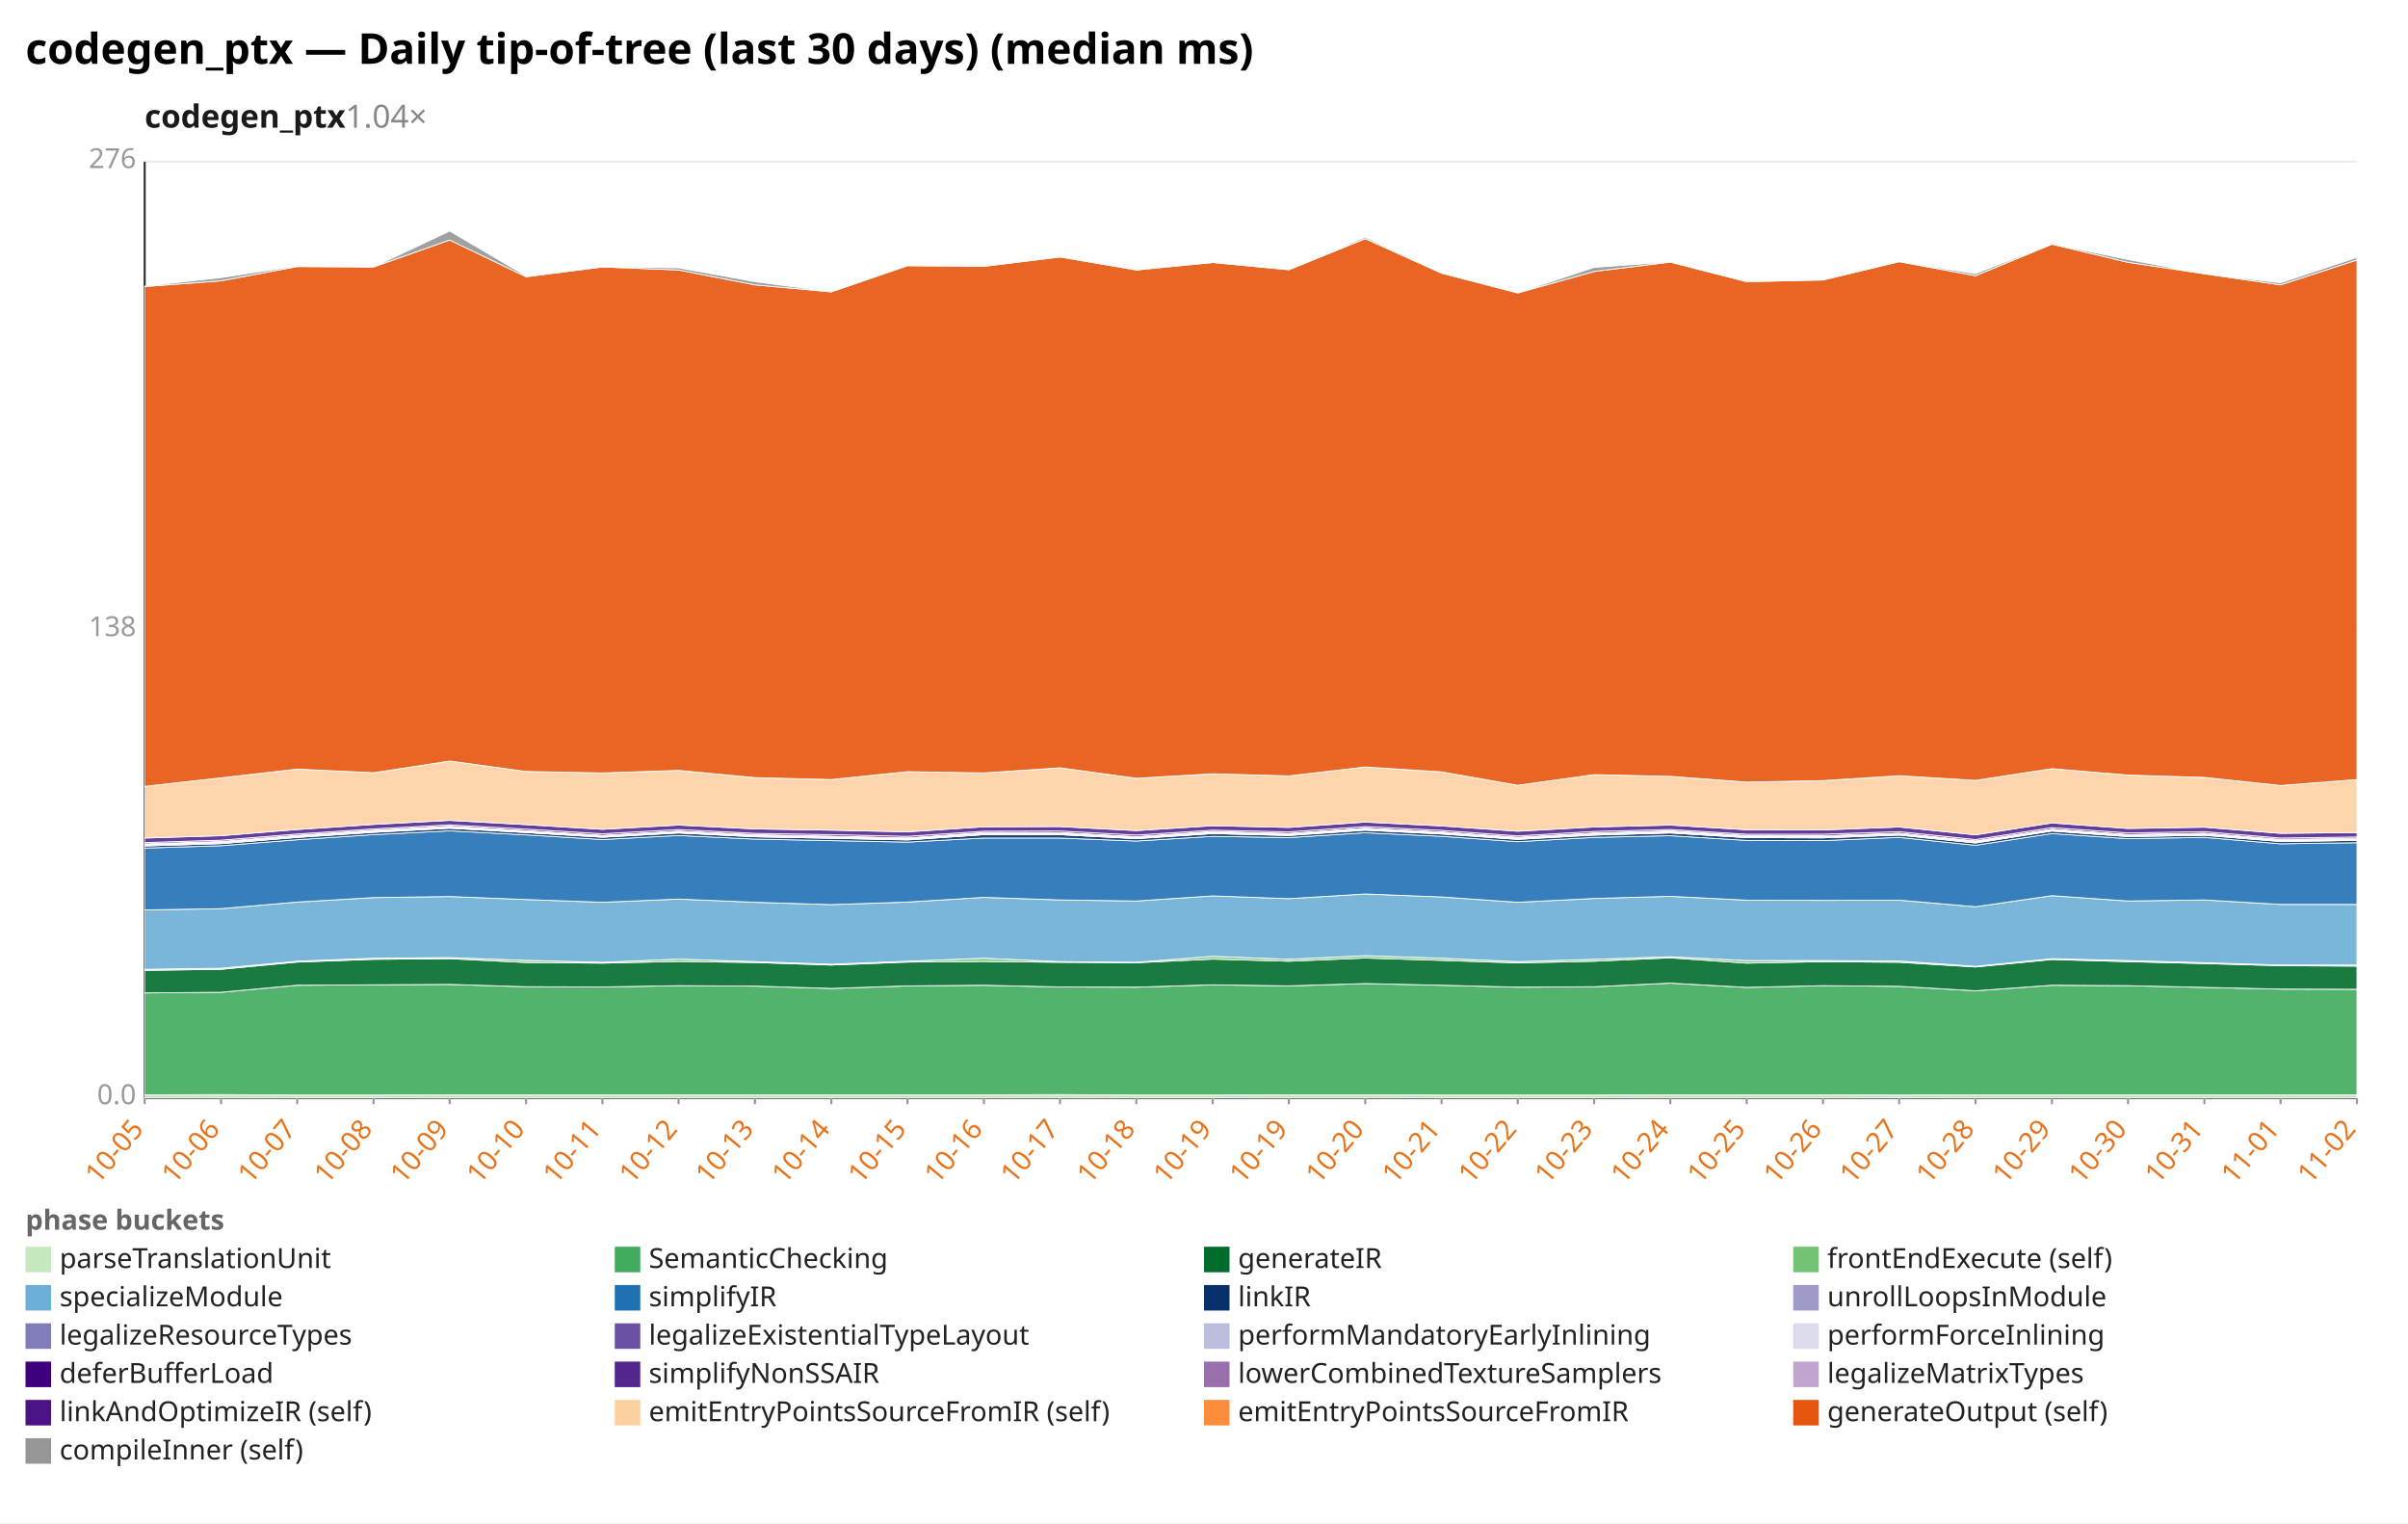
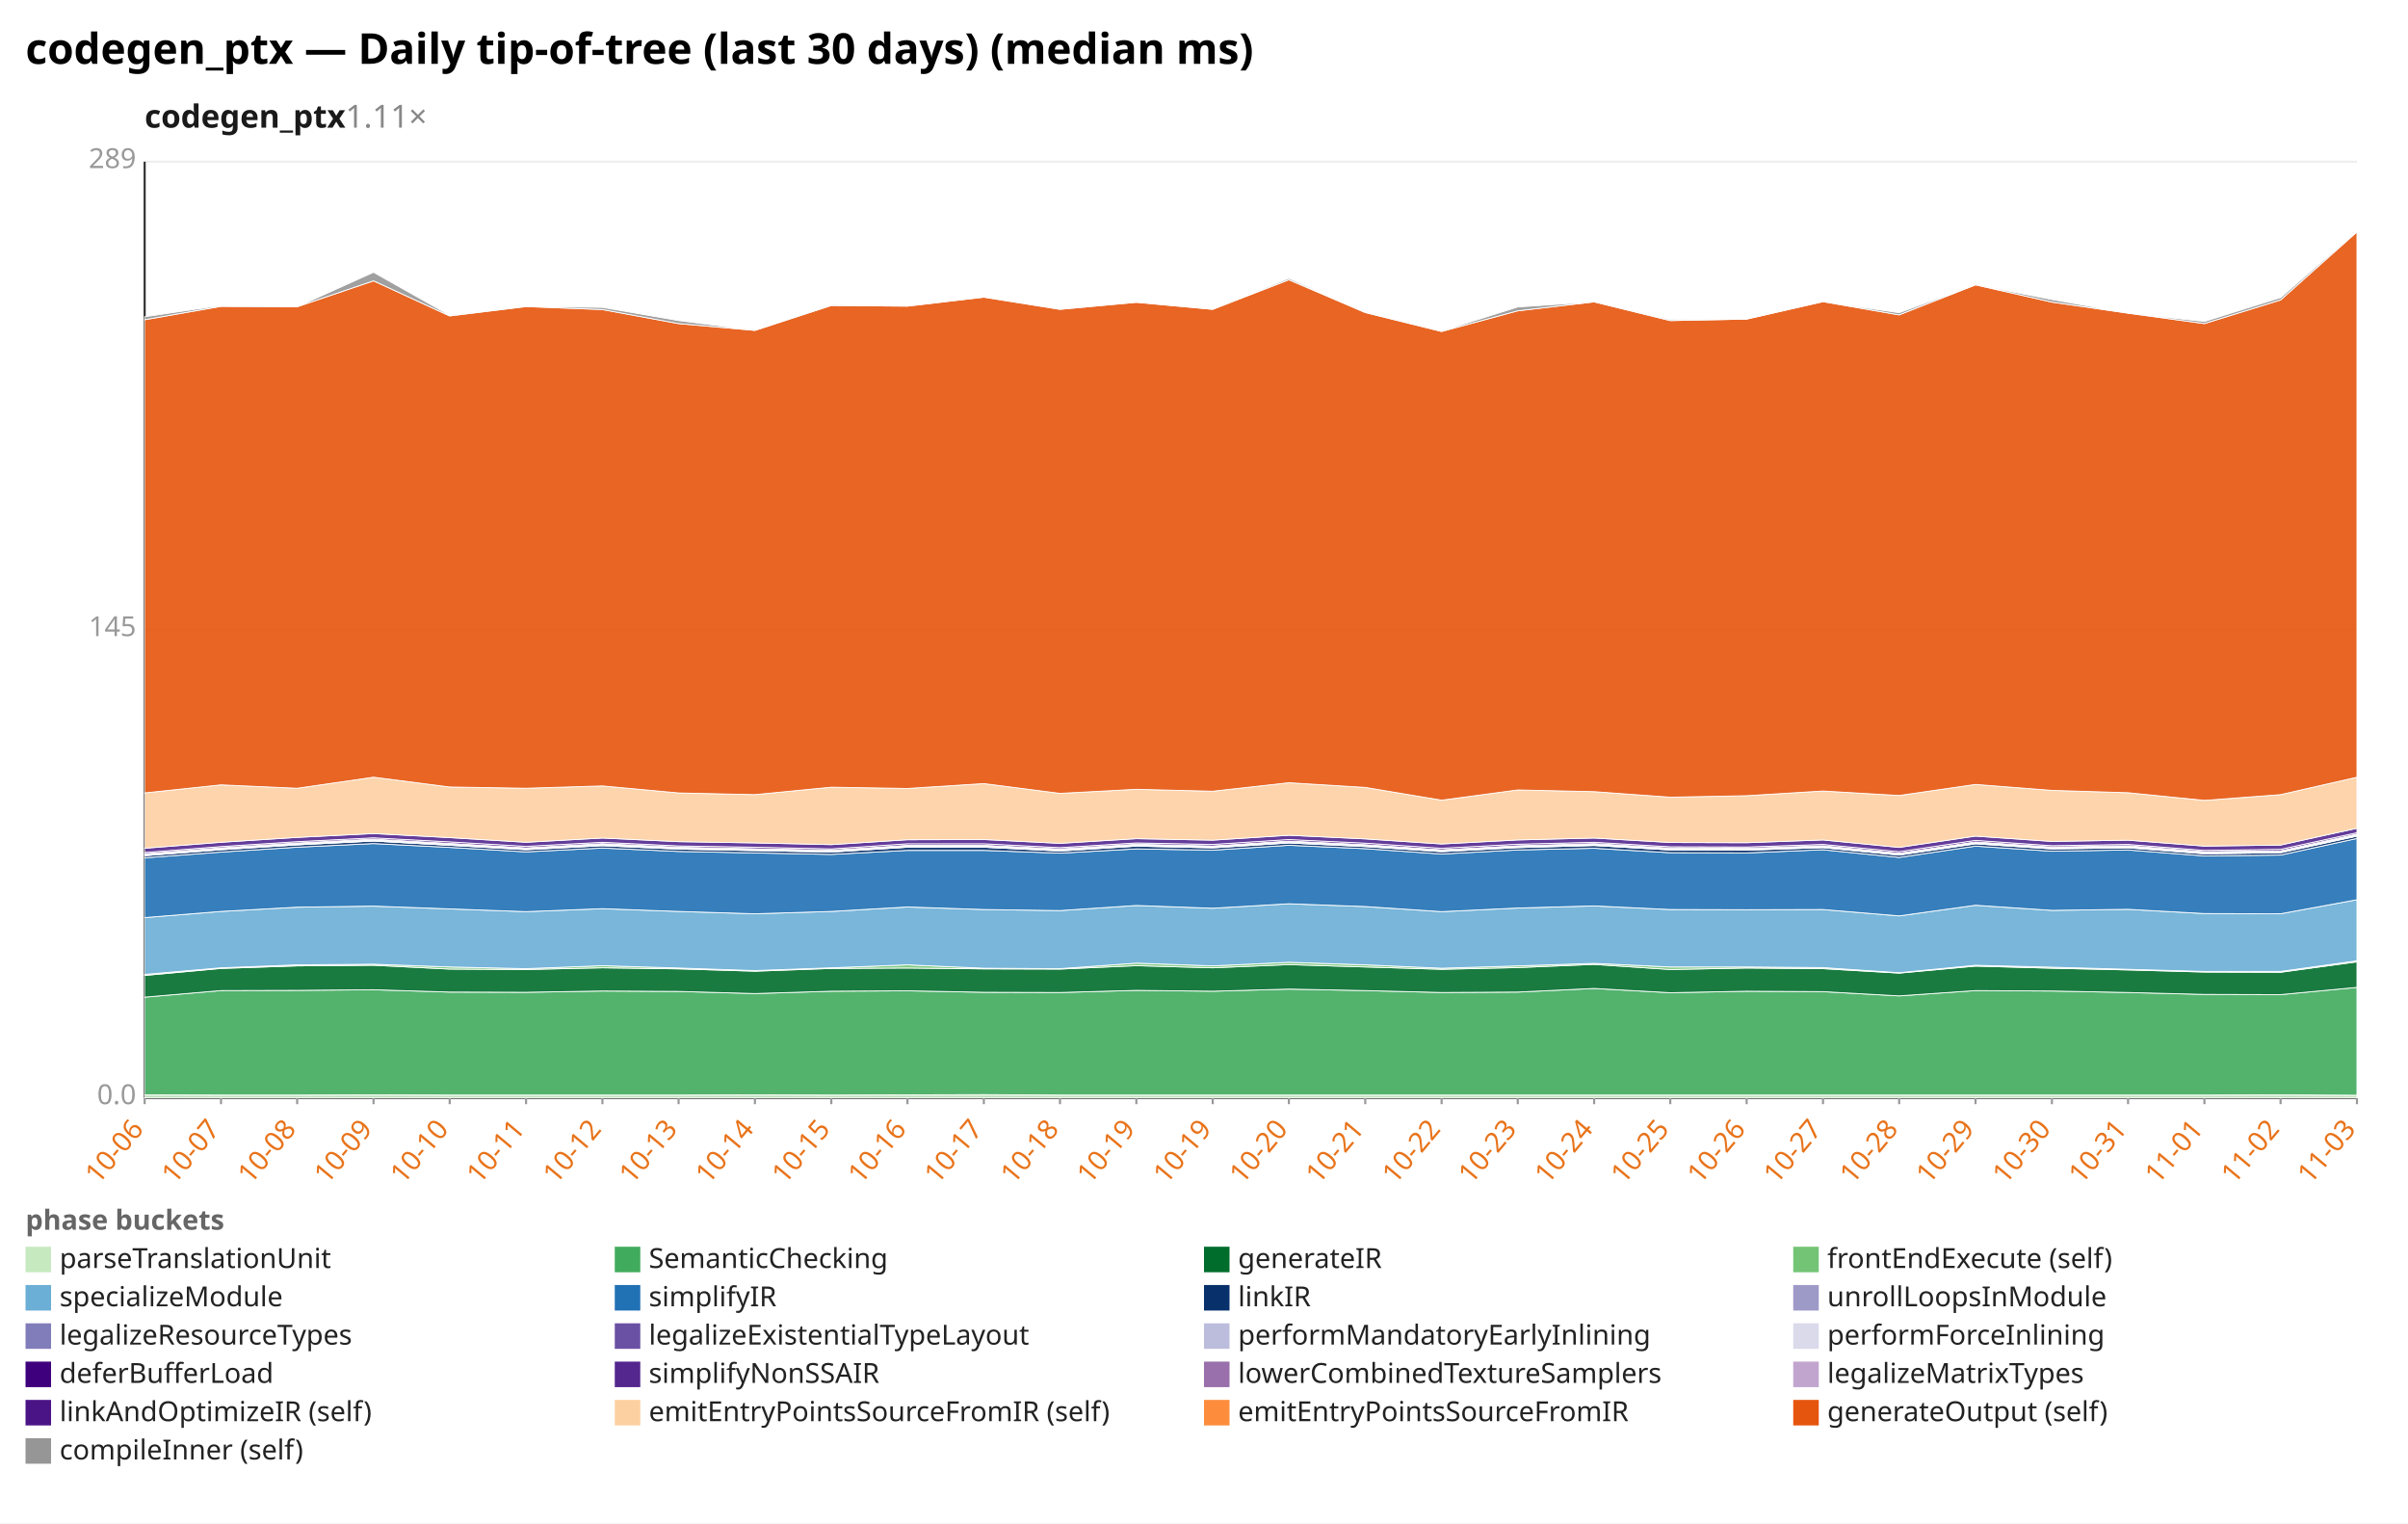
<svg xmlns="http://www.w3.org/2000/svg" width="1132" height="716" viewBox="0 0 1132 716" preserveAspectRatio="xMidYMid meet" font-family="sans-serif" font-size="13">
  <rect width="1132" height="716" fill="white" />
  <text x="12" y="30" font-size="20" font-weight="bold">codegen_ptx — Daily tip-of-tree (last 30 days) (median ms)</text>
-   <text x="68" y="60" font-size="15" font-weight="600" fill="#1a1a1a">codegen_ptx<tspan fill="#888" font-weight="400" text-decoration="none">  1.04×</tspan>
+   <text x="68" y="60" font-size="15" font-weight="600" fill="#1a1a1a">codegen_ptx<tspan fill="#888" font-weight="400" text-decoration="none">  1.11×</tspan>
  </text>
  <line x1="68.0" y1="516.0" x2="1108.0" y2="516.0" stroke="#eee" />
  <text x="64.0" y="519.0" text-anchor="end" fill="#999">0.0</text>
  <line x1="68.0" y1="296.0" x2="1108.0" y2="296.0" stroke="#eee" />
-   <text x="64.0" y="299.0" text-anchor="end" fill="#999">138</text>
+   <text x="64.0" y="299.0" text-anchor="end" fill="#999">145</text>
  <line x1="68.0" y1="76.0" x2="1108.0" y2="76.0" stroke="#eee" />
-   <text x="64.0" y="79.0" text-anchor="end" fill="#999">276</text>
+   <text x="64.0" y="79.0" text-anchor="end" fill="#999">289</text>
  <line x1="68.0" y1="76.0" x2="68.0" y2="516.0" stroke="#333" />
  <line x1="68.0" y1="516.0" x2="1108.0" y2="516.0" stroke="#333" />
  <line x1="68.0" y1="516.0" x2="68.0" y2="519.0" stroke="#999" />
-   <text x="68.0" y="531.0" text-anchor="end" fill="#e8731a" transform="rotate(-50 68.0 531.0)">10-05</text>
+   <text x="68.0" y="531.0" text-anchor="end" fill="#e8731a" transform="rotate(-50 68.0 531.0)">10-06</text>
  <line x1="103.9" y1="516.0" x2="103.9" y2="519.0" stroke="#999" />
-   <text x="103.9" y="531.0" text-anchor="end" fill="#e8731a" transform="rotate(-50 103.9 531.0)">10-06</text>
+   <text x="103.9" y="531.0" text-anchor="end" fill="#e8731a" transform="rotate(-50 103.9 531.0)">10-07</text>
  <line x1="139.7" y1="516.0" x2="139.7" y2="519.0" stroke="#999" />
-   <text x="139.7" y="531.0" text-anchor="end" fill="#e8731a" transform="rotate(-50 139.7 531.0)">10-07</text>
+   <text x="139.7" y="531.0" text-anchor="end" fill="#e8731a" transform="rotate(-50 139.7 531.0)">10-08</text>
  <line x1="175.6" y1="516.0" x2="175.6" y2="519.0" stroke="#999" />
-   <text x="175.6" y="531.0" text-anchor="end" fill="#e8731a" transform="rotate(-50 175.6 531.0)">10-08</text>
+   <text x="175.6" y="531.0" text-anchor="end" fill="#e8731a" transform="rotate(-50 175.6 531.0)">10-09</text>
  <line x1="211.4" y1="516.0" x2="211.4" y2="519.0" stroke="#999" />
-   <text x="211.4" y="531.0" text-anchor="end" fill="#e8731a" transform="rotate(-50 211.4 531.0)">10-09</text>
+   <text x="211.4" y="531.0" text-anchor="end" fill="#e8731a" transform="rotate(-50 211.4 531.0)">10-10</text>
  <line x1="247.3" y1="516.0" x2="247.3" y2="519.0" stroke="#999" />
-   <text x="247.3" y="531.0" text-anchor="end" fill="#e8731a" transform="rotate(-50 247.3 531.0)">10-10</text>
+   <text x="247.3" y="531.0" text-anchor="end" fill="#e8731a" transform="rotate(-50 247.3 531.0)">10-11</text>
  <line x1="283.2" y1="516.0" x2="283.2" y2="519.0" stroke="#999" />
-   <text x="283.2" y="531.0" text-anchor="end" fill="#e8731a" transform="rotate(-50 283.2 531.0)">10-11</text>
+   <text x="283.2" y="531.0" text-anchor="end" fill="#e8731a" transform="rotate(-50 283.2 531.0)">10-12</text>
  <line x1="319.0" y1="516.0" x2="319.0" y2="519.0" stroke="#999" />
-   <text x="319.0" y="531.0" text-anchor="end" fill="#e8731a" transform="rotate(-50 319.0 531.0)">10-12</text>
+   <text x="319.0" y="531.0" text-anchor="end" fill="#e8731a" transform="rotate(-50 319.0 531.0)">10-13</text>
  <line x1="354.9" y1="516.0" x2="354.9" y2="519.0" stroke="#999" />
-   <text x="354.9" y="531.0" text-anchor="end" fill="#e8731a" transform="rotate(-50 354.9 531.0)">10-13</text>
+   <text x="354.9" y="531.0" text-anchor="end" fill="#e8731a" transform="rotate(-50 354.9 531.0)">10-14</text>
  <line x1="390.8" y1="516.0" x2="390.8" y2="519.0" stroke="#999" />
-   <text x="390.8" y="531.0" text-anchor="end" fill="#e8731a" transform="rotate(-50 390.8 531.0)">10-14</text>
+   <text x="390.8" y="531.0" text-anchor="end" fill="#e8731a" transform="rotate(-50 390.8 531.0)">10-15</text>
  <line x1="426.6" y1="516.0" x2="426.6" y2="519.0" stroke="#999" />
-   <text x="426.6" y="531.0" text-anchor="end" fill="#e8731a" transform="rotate(-50 426.6 531.0)">10-15</text>
+   <text x="426.6" y="531.0" text-anchor="end" fill="#e8731a" transform="rotate(-50 426.6 531.0)">10-16</text>
  <line x1="462.5" y1="516.0" x2="462.5" y2="519.0" stroke="#999" />
-   <text x="462.5" y="531.0" text-anchor="end" fill="#e8731a" transform="rotate(-50 462.5 531.0)">10-16</text>
+   <text x="462.5" y="531.0" text-anchor="end" fill="#e8731a" transform="rotate(-50 462.5 531.0)">10-17</text>
  <line x1="498.3" y1="516.0" x2="498.3" y2="519.0" stroke="#999" />
-   <text x="498.3" y="531.0" text-anchor="end" fill="#e8731a" transform="rotate(-50 498.3 531.0)">10-17</text>
+   <text x="498.3" y="531.0" text-anchor="end" fill="#e8731a" transform="rotate(-50 498.3 531.0)">10-18</text>
  <line x1="534.2" y1="516.0" x2="534.2" y2="519.0" stroke="#999" />
-   <text x="534.2" y="531.0" text-anchor="end" fill="#e8731a" transform="rotate(-50 534.2 531.0)">10-18</text>
+   <text x="534.2" y="531.0" text-anchor="end" fill="#e8731a" transform="rotate(-50 534.2 531.0)">10-19</text>
  <line x1="570.1" y1="516.0" x2="570.1" y2="519.0" stroke="#999" />
  <text x="570.1" y="531.0" text-anchor="end" fill="#e8731a" transform="rotate(-50 570.1 531.0)">10-19</text>
  <line x1="605.9" y1="516.0" x2="605.9" y2="519.0" stroke="#999" />
-   <text x="605.9" y="531.0" text-anchor="end" fill="#e8731a" transform="rotate(-50 605.9 531.0)">10-19</text>
+   <text x="605.9" y="531.0" text-anchor="end" fill="#e8731a" transform="rotate(-50 605.9 531.0)">10-20</text>
  <line x1="641.8" y1="516.0" x2="641.8" y2="519.0" stroke="#999" />
-   <text x="641.8" y="531.0" text-anchor="end" fill="#e8731a" transform="rotate(-50 641.8 531.0)">10-20</text>
+   <text x="641.8" y="531.0" text-anchor="end" fill="#e8731a" transform="rotate(-50 641.8 531.0)">10-21</text>
  <line x1="677.7" y1="516.0" x2="677.7" y2="519.0" stroke="#999" />
-   <text x="677.7" y="531.0" text-anchor="end" fill="#e8731a" transform="rotate(-50 677.7 531.0)">10-21</text>
+   <text x="677.7" y="531.0" text-anchor="end" fill="#e8731a" transform="rotate(-50 677.7 531.0)">10-22</text>
  <line x1="713.5" y1="516.0" x2="713.5" y2="519.0" stroke="#999" />
-   <text x="713.5" y="531.0" text-anchor="end" fill="#e8731a" transform="rotate(-50 713.5 531.0)">10-22</text>
+   <text x="713.5" y="531.0" text-anchor="end" fill="#e8731a" transform="rotate(-50 713.5 531.0)">10-23</text>
  <line x1="749.4" y1="516.0" x2="749.4" y2="519.0" stroke="#999" />
-   <text x="749.4" y="531.0" text-anchor="end" fill="#e8731a" transform="rotate(-50 749.4 531.0)">10-23</text>
+   <text x="749.4" y="531.0" text-anchor="end" fill="#e8731a" transform="rotate(-50 749.4 531.0)">10-24</text>
  <line x1="785.2" y1="516.0" x2="785.2" y2="519.0" stroke="#999" />
-   <text x="785.2" y="531.0" text-anchor="end" fill="#e8731a" transform="rotate(-50 785.2 531.0)">10-24</text>
+   <text x="785.2" y="531.0" text-anchor="end" fill="#e8731a" transform="rotate(-50 785.2 531.0)">10-25</text>
  <line x1="821.1" y1="516.0" x2="821.1" y2="519.0" stroke="#999" />
-   <text x="821.1" y="531.0" text-anchor="end" fill="#e8731a" transform="rotate(-50 821.1 531.0)">10-25</text>
+   <text x="821.1" y="531.0" text-anchor="end" fill="#e8731a" transform="rotate(-50 821.1 531.0)">10-26</text>
  <line x1="857.0" y1="516.0" x2="857.0" y2="519.0" stroke="#999" />
-   <text x="857.0" y="531.0" text-anchor="end" fill="#e8731a" transform="rotate(-50 857.0 531.0)">10-26</text>
+   <text x="857.0" y="531.0" text-anchor="end" fill="#e8731a" transform="rotate(-50 857.0 531.0)">10-27</text>
  <line x1="892.8" y1="516.0" x2="892.8" y2="519.0" stroke="#999" />
-   <text x="892.8" y="531.0" text-anchor="end" fill="#e8731a" transform="rotate(-50 892.8 531.0)">10-27</text>
+   <text x="892.8" y="531.0" text-anchor="end" fill="#e8731a" transform="rotate(-50 892.8 531.0)">10-28</text>
  <line x1="928.7" y1="516.0" x2="928.7" y2="519.0" stroke="#999" />
-   <text x="928.7" y="531.0" text-anchor="end" fill="#e8731a" transform="rotate(-50 928.7 531.0)">10-28</text>
+   <text x="928.7" y="531.0" text-anchor="end" fill="#e8731a" transform="rotate(-50 928.7 531.0)">10-29</text>
  <line x1="964.6" y1="516.0" x2="964.6" y2="519.0" stroke="#999" />
-   <text x="964.6" y="531.0" text-anchor="end" fill="#e8731a" transform="rotate(-50 964.6 531.0)">10-29</text>
+   <text x="964.6" y="531.0" text-anchor="end" fill="#e8731a" transform="rotate(-50 964.6 531.0)">10-30</text>
  <line x1="1000.4" y1="516.0" x2="1000.4" y2="519.0" stroke="#999" />
-   <text x="1000.4" y="531.0" text-anchor="end" fill="#e8731a" transform="rotate(-50 1000.4 531.0)">10-30</text>
+   <text x="1000.4" y="531.0" text-anchor="end" fill="#e8731a" transform="rotate(-50 1000.4 531.0)">10-31</text>
  <line x1="1036.3" y1="516.0" x2="1036.3" y2="519.0" stroke="#999" />
-   <text x="1036.3" y="531.0" text-anchor="end" fill="#e8731a" transform="rotate(-50 1036.3 531.0)">10-31</text>
+   <text x="1036.3" y="531.0" text-anchor="end" fill="#e8731a" transform="rotate(-50 1036.3 531.0)">11-01</text>
  <line x1="1072.1" y1="516.0" x2="1072.1" y2="519.0" stroke="#999" />
-   <text x="1072.1" y="531.0" text-anchor="end" fill="#e8731a" transform="rotate(-50 1072.1 531.0)">11-01</text>
+   <text x="1072.1" y="531.0" text-anchor="end" fill="#e8731a" transform="rotate(-50 1072.1 531.0)">11-02</text>
  <line x1="1108.0" y1="516.0" x2="1108.0" y2="519.0" stroke="#999" />
-   <text x="1108.0" y="531.0" text-anchor="end" fill="#e8731a" transform="rotate(-50 1108.0 531.0)">11-02</text>
-   <polygon points="68.0,514.6 103.9,514.5 139.7,514.7 175.6,514.7 211.4,514.6 247.3,514.6 283.2,514.6 319.0,514.6 354.9,514.6 390.8,514.6 426.6,514.6 462.5,514.6 498.3,514.5 534.2,514.7 570.1,514.7 605.9,514.6 641.8,514.6 677.7,514.7 713.5,514.7 749.4,514.7 785.2,514.6 821.1,514.6 857.0,514.6 892.8,514.7 928.7,514.6 964.6,514.6 1000.4,514.6 1036.3,514.6 1072.1,514.6 1108.0,514.6 1108.0,516.0 1072.1,516.0 1036.3,516.0 1000.4,516.0 964.6,516.0 928.7,516.0 892.8,516.0 857.0,516.0 821.1,516.0 785.2,516.0 749.4,516.0 713.5,516.0 677.7,516.0 641.8,516.0 605.9,516.0 570.1,516.0 534.2,516.0 498.3,516.0 462.5,516.0 426.6,516.0 390.8,516.0 354.9,516.0 319.0,516.0 283.2,516.0 247.3,516.0 211.4,516.0 175.6,516.0 139.7,516.0 103.9,516.0 68.0,516.0" fill="#c7e9c0" fill-opacity="0.9" stroke="#fff" stroke-width="0.4" />
-   <polygon points="68.0,466.7 103.9,466.4 139.7,463.1 175.6,462.9 211.4,462.7 247.3,463.8 283.2,463.9 319.0,463.3 354.9,463.5 390.8,464.6 426.6,463.4 462.5,463.1 498.3,463.9 534.2,464.0 570.1,462.9 605.9,463.4 641.8,462.3 677.7,463.1 713.5,464.0 749.4,463.8 785.2,462.1 821.1,464.1 857.0,463.3 892.8,463.6 928.7,465.7 964.6,463.1 1000.4,463.3 1036.3,464.1 1072.1,464.9 1108.0,465.0 1108.0,514.6 1072.1,514.6 1036.3,514.6 1000.4,514.6 964.6,514.6 928.7,514.6 892.8,514.7 857.0,514.6 821.1,514.6 785.2,514.6 749.4,514.7 713.5,514.7 677.7,514.7 641.8,514.6 605.9,514.6 570.1,514.7 534.2,514.7 498.3,514.5 462.5,514.6 426.6,514.6 390.8,514.6 354.9,514.6 319.0,514.6 283.2,514.6 247.3,514.6 211.4,514.6 175.6,514.7 139.7,514.7 103.9,514.5 68.0,514.6" fill="#41ab5d" fill-opacity="0.9" stroke="#fff" stroke-width="0.4" />
-   <polygon points="68.0,456.1 103.9,455.6 139.7,452.2 175.6,450.9 211.4,450.6 247.3,452.4 283.2,452.7 319.0,451.9 354.9,452.4 390.8,453.6 426.6,452.2 462.5,451.9 498.3,452.3 534.2,452.5 570.1,450.8 605.9,451.8 641.8,450.3 677.7,451.4 713.5,452.6 749.4,451.8 785.2,450.2 821.1,452.7 857.0,452.0 892.8,452.3 928.7,454.5 964.6,451.0 1000.4,452.0 1036.3,452.9 1072.1,453.9 1108.0,454.1 1108.0,465.0 1072.1,464.9 1036.3,464.1 1000.4,463.3 964.6,463.1 928.7,465.7 892.8,463.6 857.0,463.3 821.1,464.1 785.2,462.1 749.4,463.8 713.5,464.0 677.7,463.1 641.8,462.3 605.9,463.4 570.1,462.9 534.2,464.0 498.3,463.9 462.5,463.1 426.6,463.4 390.8,464.6 354.9,463.5 319.0,463.3 283.2,463.9 247.3,463.8 211.4,462.7 175.6,462.9 139.7,463.1 103.9,466.4 68.0,466.7" fill="#006d2c" fill-opacity="0.9" stroke="#fff" stroke-width="0.4" />
-   <polygon points="68.0,455.6 103.9,455.1 139.7,451.8 175.6,450.4 211.4,450.1 247.3,451.4 283.2,452.3 319.0,450.8 354.9,452.0 390.8,453.2 426.6,451.8 462.5,450.4 498.3,452.0 534.2,452.3 570.1,449.5 605.9,450.9 641.8,449.2 677.7,450.4 713.5,452.0 749.4,450.9 785.2,449.7 821.1,451.5 857.0,451.5 892.8,451.7 928.7,454.2 964.6,450.6 1000.4,451.5 1036.3,452.5 1072.1,453.6 1108.0,453.6 1108.0,454.1 1072.1,453.9 1036.3,452.9 1000.4,452.0 964.6,451.0 928.7,454.5 892.8,452.3 857.0,452.0 821.1,452.7 785.2,450.2 749.4,451.8 713.5,452.6 677.7,451.4 641.8,450.3 605.9,451.8 570.1,450.8 534.2,452.5 498.3,452.3 462.5,451.9 426.6,452.2 390.8,453.6 354.9,452.4 319.0,451.9 283.2,452.7 247.3,452.4 211.4,450.6 175.6,450.9 139.7,452.2 103.9,455.6 68.0,456.1" fill="#74c476" fill-opacity="0.9" stroke="#fff" stroke-width="0.4" />
-   <polygon points="68.0,427.7 103.9,427.1 139.7,424.0 175.6,421.9 211.4,421.4 247.3,422.8 283.2,424.1 319.0,422.6 354.9,424.1 390.8,425.2 426.6,424.0 462.5,421.8 498.3,423.0 534.2,423.5 570.1,421.1 605.9,422.4 641.8,420.2 677.7,421.6 713.5,424.1 749.4,422.3 785.2,421.3 821.1,423.1 857.0,423.2 892.8,423.1 928.7,426.2 964.6,421.0 1000.4,423.5 1036.3,423.0 1072.1,425.1 1108.0,425.1 1108.0,453.6 1072.1,453.6 1036.3,452.5 1000.4,451.5 964.6,450.6 928.7,454.2 892.8,451.7 857.0,451.5 821.1,451.5 785.2,449.7 749.4,450.9 713.5,452.0 677.7,450.4 641.8,449.2 605.9,450.9 570.1,449.5 534.2,452.3 498.3,452.0 462.5,450.4 426.6,451.8 390.8,453.2 354.9,452.0 319.0,450.8 283.2,452.3 247.3,451.4 211.4,450.1 175.6,450.4 139.7,451.8 103.9,455.1 68.0,455.6" fill="#6baed6" fill-opacity="0.9" stroke="#fff" stroke-width="0.4" />
-   <polygon points="68.0,398.6 103.9,397.5 139.7,394.7 175.6,392.3 211.4,390.5 247.3,392.4 283.2,394.6 319.0,392.7 354.9,394.4 390.8,395.1 426.6,395.8 462.5,393.9 498.3,393.9 534.2,395.3 570.1,393.1 605.9,393.7 641.8,391.4 677.7,393.1 713.5,395.6 749.4,393.6 785.2,392.8 821.1,395.0 857.0,395.1 892.8,393.6 928.7,397.3 964.6,391.8 1000.4,394.2 1036.3,393.6 1072.1,396.6 1108.0,396.1 1108.0,425.1 1072.1,425.1 1036.3,423.0 1000.4,423.5 964.6,421.0 928.7,426.2 892.8,423.1 857.0,423.2 821.1,423.1 785.2,421.3 749.4,422.3 713.5,424.1 677.7,421.6 641.8,420.2 605.9,422.4 570.1,421.1 534.2,423.5 498.3,423.0 462.5,421.8 426.6,424.0 390.8,425.2 354.9,424.1 319.0,422.6 283.2,424.1 247.3,422.8 211.4,421.4 175.6,421.9 139.7,424.0 103.9,427.1 68.0,427.7" fill="#2171b5" fill-opacity="0.9" stroke="#fff" stroke-width="0.4" />
-   <polygon points="68.0,397.6 103.9,396.5 139.7,393.6 175.6,391.2 211.4,389.3 247.3,391.3 283.2,393.5 319.0,391.5 354.9,393.3 390.8,394.0 426.6,394.8 462.5,392.3 498.3,392.3 534.2,394.2 570.1,391.8 605.9,392.7 641.8,390.2 677.7,392.0 713.5,394.5 749.4,392.5 785.2,391.5 821.1,393.7 857.0,393.8 892.8,392.5 928.7,396.2 964.6,390.6 1000.4,393.2 1036.3,392.6 1072.1,395.5 1108.0,395.0 1108.0,396.1 1072.1,396.6 1036.3,393.6 1000.4,394.2 964.6,391.8 928.7,397.3 892.8,393.6 857.0,395.1 821.1,395.0 785.2,392.8 749.4,393.6 713.5,395.6 677.7,393.1 641.8,391.4 605.9,393.7 570.1,393.1 534.2,395.3 498.3,393.9 462.5,393.9 426.6,395.8 390.8,395.1 354.9,394.4 319.0,392.7 283.2,394.6 247.3,392.4 211.4,390.5 175.6,392.3 139.7,394.7 103.9,397.5 68.0,398.6" fill="#08306b" fill-opacity="0.9" stroke="#fff" stroke-width="0.4" />
-   <polygon points="68.0,397.6 103.9,396.5 139.7,393.6 175.6,391.2 211.4,389.3 247.3,391.3 283.2,393.5 319.0,391.5 354.9,393.3 390.8,394.0 426.6,394.7 462.5,392.3 498.3,392.3 534.2,394.1 570.1,391.8 605.9,392.6 641.8,390.2 677.7,391.9 713.5,394.5 749.4,392.5 785.2,391.5 821.1,393.7 857.0,393.8 892.8,392.5 928.7,396.2 964.6,390.6 1000.4,393.2 1036.3,392.6 1072.1,395.5 1108.0,395.0 1108.0,395.0 1072.1,395.5 1036.3,392.6 1000.4,393.2 964.6,390.6 928.7,396.2 892.8,392.5 857.0,393.8 821.1,393.7 785.2,391.5 749.4,392.5 713.5,394.5 677.7,392.0 641.8,390.2 605.9,392.7 570.1,391.8 534.2,394.2 498.3,392.3 462.5,392.3 426.6,394.8 390.8,394.0 354.9,393.3 319.0,391.5 283.2,393.5 247.3,391.3 211.4,389.3 175.6,391.2 139.7,393.6 103.9,396.5 68.0,397.6" fill="#9e9ac8" fill-opacity="0.9" stroke="#fff" stroke-width="0.4" />
-   <polygon points="68.0,397.1 103.9,396.0 139.7,393.1 175.6,390.7 211.4,388.8 247.3,390.9 283.2,393.1 319.0,391.1 354.9,392.8 390.8,393.5 426.6,394.3 462.5,391.8 498.3,391.8 534.2,393.7 570.1,391.3 605.9,392.2 641.8,389.7 677.7,391.5 713.5,394.1 749.4,392.0 785.2,391.0 821.1,393.2 857.0,393.3 892.8,392.0 928.7,395.7 964.6,390.2 1000.4,392.7 1036.3,392.1 1072.1,395.1 1108.0,394.6 1108.0,395.0 1072.1,395.5 1036.3,392.6 1000.4,393.2 964.6,390.6 928.7,396.2 892.8,392.5 857.0,393.8 821.1,393.7 785.2,391.5 749.4,392.5 713.5,394.5 677.7,391.9 641.8,390.2 605.9,392.6 570.1,391.8 534.2,394.1 498.3,392.3 462.5,392.3 426.6,394.7 390.8,394.0 354.9,393.3 319.0,391.5 283.2,393.5 247.3,391.3 211.4,389.3 175.6,391.2 139.7,393.6 103.9,396.5 68.0,397.6" fill="#bcbddc" fill-opacity="0.9" stroke="#fff" stroke-width="0.4" />
-   <polygon points="68.0,396.6 103.9,395.5 139.7,392.6 175.6,390.2 211.4,388.3 247.3,390.4 283.2,392.6 319.0,390.6 354.9,392.3 390.8,393.0 426.6,393.8 462.5,391.3 498.3,391.3 534.2,393.2 570.1,390.8 605.9,391.7 641.8,389.2 677.7,391.0 713.5,393.5 749.4,391.5 785.2,390.5 821.1,392.7 857.0,392.8 892.8,391.6 928.7,395.2 964.6,389.7 1000.4,392.2 1036.3,391.6 1072.1,394.5 1108.0,394.0 1108.0,394.6 1072.1,395.1 1036.3,392.1 1000.4,392.7 964.6,390.2 928.7,395.7 892.8,392.0 857.0,393.3 821.1,393.2 785.2,391.0 749.4,392.0 713.5,394.1 677.7,391.5 641.8,389.7 605.9,392.2 570.1,391.3 534.2,393.7 498.3,391.8 462.5,391.8 426.6,394.3 390.8,393.5 354.9,392.8 319.0,391.1 283.2,393.1 247.3,390.9 211.4,388.8 175.6,390.7 139.7,393.1 103.9,396.0 68.0,397.1" fill="#dadaeb" fill-opacity="0.9" stroke="#fff" stroke-width="0.4" />
-   <polygon points="68.0,396.0 103.9,394.9 139.7,392.0 175.6,389.6 211.4,387.7 247.3,389.7 283.2,391.9 319.0,389.9 354.9,391.7 390.8,392.3 426.6,393.1 462.5,390.7 498.3,390.6 534.2,392.5 570.1,390.2 605.9,391.0 641.8,388.5 677.7,390.3 713.5,392.9 749.4,390.8 785.2,389.9 821.1,392.1 857.0,392.1 892.8,390.9 928.7,394.6 964.6,389.0 1000.4,391.5 1036.3,390.9 1072.1,393.9 1108.0,393.4 1108.0,394.0 1072.1,394.5 1036.3,391.6 1000.4,392.2 964.6,389.7 928.7,395.2 892.8,391.6 857.0,392.8 821.1,392.7 785.2,390.5 749.4,391.5 713.5,393.5 677.7,391.0 641.8,389.2 605.9,391.7 570.1,390.8 534.2,393.2 498.3,391.3 462.5,391.3 426.6,393.8 390.8,393.0 354.9,392.3 319.0,390.6 283.2,392.6 247.3,390.4 211.4,388.3 175.6,390.2 139.7,392.6 103.9,395.5 68.0,396.6" fill="#3f007d" fill-opacity="0.9" stroke="#fff" stroke-width="0.4" />
-   <polygon points="68.0,393.9 103.9,392.8 139.7,389.9 175.6,387.5 211.4,385.6 247.3,387.6 283.2,389.8 319.0,387.8 354.9,389.6 390.8,390.2 426.6,391.0 462.5,388.6 498.3,388.5 534.2,390.4 570.1,388.1 605.9,388.9 641.8,386.4 677.7,388.2 713.5,390.7 749.4,388.7 785.2,387.8 821.1,390.0 857.0,390.1 892.8,388.7 928.7,392.4 964.6,386.8 1000.4,389.4 1036.3,388.8 1072.1,391.7 1108.0,391.3 1108.0,393.4 1072.1,393.9 1036.3,390.9 1000.4,391.5 964.6,389.0 928.7,394.6 892.8,390.9 857.0,392.1 821.1,392.1 785.2,389.9 749.4,390.8 713.5,392.9 677.7,390.3 641.8,388.5 605.9,391.0 570.1,390.2 534.2,392.5 498.3,390.6 462.5,390.7 426.6,393.1 390.8,392.3 354.9,391.7 319.0,389.9 283.2,391.9 247.3,389.7 211.4,387.7 175.6,389.6 139.7,392.0 103.9,394.9 68.0,396.0" fill="#54278f" fill-opacity="0.9" stroke="#fff" stroke-width="0.4" />
-   <polygon points="68.0,369.6 103.9,365.6 139.7,361.5 175.6,363.2 211.4,357.7 247.3,362.6 283.2,363.3 319.0,362.1 354.9,365.5 390.8,366.4 426.6,362.7 462.5,363.3 498.3,360.9 534.2,365.8 570.1,363.7 605.9,364.7 641.8,360.5 677.7,362.8 713.5,369.1 749.4,364.1 785.2,364.9 821.1,367.6 857.0,366.9 892.8,364.6 928.7,366.8 964.6,361.3 1000.4,364.3 1036.3,365.4 1072.1,369.2 1108.0,366.4 1108.0,391.3 1072.1,391.7 1036.3,388.8 1000.4,389.4 964.6,386.8 928.7,392.4 892.8,388.7 857.0,390.1 821.1,390.0 785.2,387.8 749.4,388.7 713.5,390.7 677.7,388.2 641.8,386.4 605.9,388.9 570.1,388.1 534.2,390.4 498.3,388.5 462.5,388.6 426.6,391.0 390.8,390.2 354.9,389.6 319.0,387.8 283.2,389.8 247.3,387.6 211.4,385.6 175.6,387.5 139.7,389.9 103.9,392.8 68.0,393.9" fill="#fdd0a2" fill-opacity="0.9" stroke="#fff" stroke-width="0.4" />
-   <polygon points="68.0,134.7 103.9,132.0 139.7,125.3 175.6,125.5 211.4,112.8 247.3,130.1 283.2,125.5 319.0,126.9 354.9,133.9 390.8,137.2 426.6,124.9 462.5,125.2 498.3,120.8 534.2,126.9 570.1,123.4 605.9,126.8 641.8,112.2 677.7,128.4 713.5,137.7 749.4,127.6 785.2,123.2 821.1,132.4 857.0,131.6 892.8,123.0 928.7,129.6 964.6,114.8 1000.4,123.3 1036.3,128.7 1072.1,133.9 1108.0,122.2 1108.0,366.4 1072.1,369.2 1036.3,365.4 1000.4,364.3 964.6,361.3 928.7,366.8 892.8,364.6 857.0,366.9 821.1,367.6 785.2,364.9 749.4,364.1 713.5,369.1 677.7,362.8 641.8,360.5 605.9,364.7 570.1,363.7 534.2,365.8 498.3,360.9 462.5,363.3 426.6,362.7 390.8,366.4 354.9,365.5 319.0,362.1 283.2,363.3 247.3,362.6 211.4,357.7 175.6,363.2 139.7,361.5 103.9,365.6 68.0,369.6" fill="#e6550d" fill-opacity="0.9" stroke="#fff" stroke-width="0.4" />
-   <polygon points="68.0,134.5 103.9,130.5 139.7,125.0 175.6,125.5 211.4,108.6 247.3,129.7 283.2,125.4 319.0,125.9 354.9,132.4 390.8,137.2 426.6,124.7 462.5,125.2 498.3,120.7 534.2,126.7 570.1,123.4 605.9,126.8 641.8,111.5 677.7,128.4 713.5,137.6 749.4,125.7 785.2,123.1 821.1,131.9 857.0,131.6 892.8,123.0 928.7,128.6 964.6,114.6 1000.4,122.0 1036.3,128.7 1072.1,132.9 1108.0,121.0 1108.0,122.2 1072.1,133.9 1036.3,128.7 1000.4,123.3 964.6,114.8 928.7,129.6 892.8,123.0 857.0,131.6 821.1,132.4 785.2,123.2 749.4,127.6 713.5,137.7 677.7,128.4 641.8,112.2 605.9,126.8 570.1,123.4 534.2,126.9 498.3,120.8 462.5,125.2 426.6,124.9 390.8,137.2 354.9,133.9 319.0,126.9 283.2,125.5 247.3,130.1 211.4,112.8 175.6,125.5 139.7,125.3 103.9,132.0 68.0,134.7" fill="#969696" fill-opacity="0.9" stroke="#fff" stroke-width="0.4" />
+   <text x="1108.0" y="531.0" text-anchor="end" fill="#e8731a" transform="rotate(-50 1108.0 531.0)">11-03</text>
+   <polygon points="68.0,514.6 103.9,514.7 139.7,514.7 175.6,514.6 211.4,514.7 247.3,514.7 283.2,514.7 319.0,514.7 354.9,514.6 390.8,514.7 426.6,514.6 462.5,514.5 498.3,514.7 534.2,514.7 570.1,514.7 605.9,514.7 641.8,514.7 677.7,514.7 713.5,514.7 749.4,514.7 785.2,514.7 821.1,514.7 857.0,514.7 892.8,514.7 928.7,514.7 964.6,514.7 1000.4,514.7 1036.3,514.7 1072.1,514.6 1108.0,514.8 1108.0,516.0 1072.1,516.0 1036.3,516.0 1000.4,516.0 964.6,516.0 928.7,516.0 892.8,516.0 857.0,516.0 821.1,516.0 785.2,516.0 749.4,516.0 713.5,516.0 677.7,516.0 641.8,516.0 605.9,516.0 570.1,516.0 534.2,516.0 498.3,516.0 462.5,516.0 426.6,516.0 390.8,516.0 354.9,516.0 319.0,516.0 283.2,516.0 247.3,516.0 211.4,516.0 175.6,516.0 139.7,516.0 103.9,516.0 68.0,516.0" fill="#c7e9c0" fill-opacity="0.9" stroke="#fff" stroke-width="0.4" />
+   <polygon points="68.0,468.7 103.9,465.6 139.7,465.5 175.6,465.2 211.4,466.3 247.3,466.4 283.2,465.8 319.0,466.0 354.9,467.0 390.8,465.9 426.6,465.7 462.5,466.4 498.3,466.5 534.2,465.5 570.1,465.9 605.9,464.9 641.8,465.6 677.7,466.5 713.5,466.3 749.4,464.6 785.2,466.6 821.1,465.9 857.0,466.1 892.8,468.1 928.7,465.6 964.6,465.8 1000.4,466.5 1036.3,467.4 1072.1,467.5 1108.0,464.1 1108.0,514.8 1072.1,514.6 1036.3,514.7 1000.4,514.7 964.6,514.7 928.7,514.7 892.8,514.7 857.0,514.7 821.1,514.7 785.2,514.7 749.4,514.7 713.5,514.7 677.7,514.7 641.8,514.7 605.9,514.7 570.1,514.7 534.2,514.7 498.3,514.7 462.5,514.5 426.6,514.6 390.8,514.7 354.9,514.6 319.0,514.7 283.2,514.7 247.3,514.7 211.4,514.7 175.6,514.6 139.7,514.7 103.9,514.7 68.0,514.6" fill="#41ab5d" fill-opacity="0.9" stroke="#fff" stroke-width="0.4" />
+   <polygon points="68.0,458.5 103.9,455.2 139.7,454.0 175.6,453.7 211.4,455.5 247.3,455.7 283.2,454.9 319.0,455.4 354.9,456.5 390.8,455.2 426.6,455.0 462.5,455.4 498.3,455.5 534.2,453.9 570.1,454.9 605.9,453.4 641.8,454.5 677.7,455.6 713.5,454.8 749.4,453.3 785.2,455.7 821.1,455.0 857.0,455.3 892.8,457.4 928.7,454.1 964.6,455.1 1000.4,455.9 1036.3,456.9 1072.1,457.0 1108.0,452.1 1108.0,464.1 1072.1,467.5 1036.3,467.4 1000.4,466.5 964.6,465.8 928.7,465.6 892.8,468.1 857.0,466.1 821.1,465.9 785.2,466.6 749.4,464.6 713.5,466.3 677.7,466.5 641.8,465.6 605.9,464.9 570.1,465.9 534.2,465.5 498.3,466.5 462.5,466.4 426.6,465.7 390.8,465.9 354.9,467.0 319.0,466.0 283.2,465.8 247.3,466.4 211.4,466.3 175.6,465.2 139.7,465.5 103.9,465.6 68.0,468.7" fill="#006d2c" fill-opacity="0.9" stroke="#fff" stroke-width="0.4" />
+   <polygon points="68.0,458.0 103.9,454.9 139.7,453.5 175.6,453.2 211.4,454.5 247.3,455.3 283.2,453.9 319.0,455.0 354.9,456.2 390.8,454.9 426.6,453.5 462.5,455.1 498.3,455.3 534.2,452.7 570.1,454.0 605.9,452.3 641.8,453.5 677.7,455.1 713.5,454.0 749.4,452.8 785.2,454.5 821.1,454.5 857.0,454.8 892.8,457.2 928.7,453.7 964.6,454.6 1000.4,455.6 1036.3,456.6 1072.1,456.6 1108.0,451.6 1108.0,452.1 1072.1,457.0 1036.3,456.9 1000.4,455.9 964.6,455.1 928.7,454.1 892.8,457.4 857.0,455.3 821.1,455.0 785.2,455.7 749.4,453.3 713.5,454.8 677.7,455.6 641.8,454.5 605.9,453.4 570.1,454.9 534.2,453.9 498.3,455.5 462.5,455.4 426.6,455.0 390.8,455.2 354.9,456.5 319.0,455.4 283.2,454.9 247.3,455.7 211.4,455.5 175.6,453.7 139.7,454.0 103.9,455.2 68.0,458.5" fill="#74c476" fill-opacity="0.9" stroke="#fff" stroke-width="0.4" />
+   <polygon points="68.0,431.3 103.9,428.4 139.7,426.4 175.6,425.9 211.4,427.2 247.3,428.5 283.2,427.1 319.0,428.4 354.9,429.5 390.8,428.4 426.6,426.3 462.5,427.5 498.3,428.0 534.2,425.6 570.1,426.9 605.9,424.8 641.8,426.1 677.7,428.5 713.5,426.8 749.4,425.8 785.2,427.5 821.1,427.6 857.0,427.5 892.8,430.5 928.7,425.5 964.6,427.9 1000.4,427.4 1036.3,429.4 1072.1,429.5 1108.0,422.9 1108.0,451.6 1072.1,456.6 1036.3,456.6 1000.4,455.6 964.6,454.6 928.7,453.7 892.8,457.2 857.0,454.8 821.1,454.5 785.2,454.5 749.4,452.8 713.5,454.0 677.7,455.1 641.8,453.5 605.9,452.3 570.1,454.0 534.2,452.7 498.3,455.3 462.5,455.1 426.6,453.5 390.8,454.9 354.9,456.2 319.0,455.0 283.2,453.9 247.3,455.3 211.4,454.5 175.6,453.2 139.7,453.5 103.9,454.9 68.0,458.0" fill="#6baed6" fill-opacity="0.9" stroke="#fff" stroke-width="0.4" />
+   <polygon points="68.0,403.2 103.9,400.5 139.7,398.2 175.6,396.5 211.4,398.3 247.3,400.4 283.2,398.6 319.0,400.2 354.9,400.9 390.8,401.6 426.6,399.7 462.5,399.7 498.3,401.0 534.2,399.0 570.1,399.6 605.9,397.3 641.8,398.9 677.7,401.4 713.5,399.5 749.4,398.7 785.2,400.8 821.1,400.9 857.0,399.4 892.8,403.0 928.7,397.7 964.6,400.1 1000.4,399.5 1036.3,402.3 1072.1,401.9 1108.0,394.1 1108.0,422.9 1072.1,429.5 1036.3,429.4 1000.4,427.4 964.6,427.9 928.7,425.5 892.8,430.5 857.0,427.5 821.1,427.6 785.2,427.5 749.4,425.8 713.5,426.8 677.7,428.5 641.8,426.1 605.9,424.8 570.1,426.9 534.2,425.6 498.3,428.0 462.5,427.5 426.6,426.3 390.8,428.4 354.9,429.5 319.0,428.4 283.2,427.1 247.3,428.5 211.4,427.2 175.6,425.9 139.7,426.4 103.9,428.4 68.0,431.3" fill="#2171b5" fill-opacity="0.9" stroke="#fff" stroke-width="0.4" />
+   <polygon points="68.0,402.2 103.9,399.4 139.7,397.1 175.6,395.3 211.4,397.3 247.3,399.4 283.2,397.5 319.0,399.1 354.9,399.8 390.8,400.5 426.6,398.2 462.5,398.2 498.3,400.0 534.2,397.7 570.1,398.5 605.9,396.2 641.8,397.9 677.7,400.3 713.5,398.4 749.4,397.4 785.2,399.5 821.1,399.6 857.0,398.4 892.8,401.9 928.7,396.6 964.6,399.0 1000.4,398.5 1036.3,401.3 1072.1,400.8 1108.0,393.0 1108.0,394.1 1072.1,401.9 1036.3,402.3 1000.4,399.5 964.6,400.1 928.7,397.7 892.8,403.0 857.0,399.4 821.1,400.9 785.2,400.8 749.4,398.7 713.5,399.5 677.7,401.4 641.8,398.9 605.9,397.3 570.1,399.6 534.2,399.0 498.3,401.0 462.5,399.7 426.6,399.7 390.8,401.6 354.9,400.9 319.0,400.2 283.2,398.6 247.3,400.4 211.4,398.3 175.6,396.5 139.7,398.2 103.9,400.5 68.0,403.2" fill="#08306b" fill-opacity="0.9" stroke="#fff" stroke-width="0.4" />
+   <polygon points="68.0,402.2 103.9,399.4 139.7,397.1 175.6,395.3 211.4,397.3 247.3,399.3 283.2,397.5 319.0,399.1 354.9,399.8 390.8,400.5 426.6,398.2 462.5,398.2 498.3,400.0 534.2,397.7 570.1,398.5 605.9,396.2 641.8,397.9 677.7,400.3 713.5,398.4 749.4,397.4 785.2,399.5 821.1,399.6 857.0,398.4 892.8,401.9 928.7,396.6 964.6,399.0 1000.4,398.4 1036.3,401.3 1072.1,400.8 1108.0,392.9 1108.0,393.0 1072.1,400.8 1036.3,401.3 1000.4,398.5 964.6,399.0 928.7,396.6 892.8,401.9 857.0,398.4 821.1,399.6 785.2,399.5 749.4,397.4 713.5,398.4 677.7,400.3 641.8,397.9 605.9,396.2 570.1,398.5 534.2,397.7 498.3,400.0 462.5,398.2 426.6,398.2 390.8,400.5 354.9,399.8 319.0,399.1 283.2,397.5 247.3,399.4 211.4,397.3 175.6,395.3 139.7,397.1 103.9,399.4 68.0,402.2" fill="#9e9ac8" fill-opacity="0.9" stroke="#fff" stroke-width="0.4" />
+   <polygon points="68.0,401.7 103.9,399.0 139.7,396.7 175.6,394.9 211.4,396.8 247.3,398.9 283.2,397.0 319.0,398.7 354.9,399.4 390.8,400.1 426.6,397.8 462.5,397.7 498.3,399.5 534.2,397.3 570.1,398.1 605.9,395.7 641.8,397.4 677.7,399.9 713.5,397.9 749.4,397.0 785.2,399.1 821.1,399.2 857.0,398.0 892.8,401.5 928.7,396.2 964.6,398.6 1000.4,398.0 1036.3,400.8 1072.1,400.4 1108.0,392.5 1108.0,392.9 1072.1,400.8 1036.3,401.3 1000.4,398.4 964.6,399.0 928.7,396.6 892.8,401.9 857.0,398.4 821.1,399.6 785.2,399.5 749.4,397.4 713.5,398.4 677.7,400.3 641.8,397.9 605.9,396.2 570.1,398.5 534.2,397.7 498.3,400.0 462.5,398.2 426.6,398.2 390.8,400.5 354.9,399.8 319.0,399.1 283.2,397.5 247.3,399.3 211.4,397.3 175.6,395.3 139.7,397.1 103.9,399.4 68.0,402.2" fill="#bcbddc" fill-opacity="0.9" stroke="#fff" stroke-width="0.4" />
+   <polygon points="68.0,401.3 103.9,398.5 139.7,396.2 175.6,394.4 211.4,396.4 247.3,398.5 283.2,396.5 319.0,398.2 354.9,398.9 390.8,399.6 426.6,397.3 462.5,397.3 498.3,399.0 534.2,396.8 570.1,397.6 605.9,395.3 641.8,397.0 677.7,399.4 713.5,397.5 749.4,396.5 785.2,398.6 821.1,398.7 857.0,397.5 892.8,401.0 928.7,395.7 964.6,398.1 1000.4,397.5 1036.3,400.3 1072.1,399.9 1108.0,392.0 1108.0,392.5 1072.1,400.4 1036.3,400.8 1000.4,398.0 964.6,398.6 928.7,396.2 892.8,401.5 857.0,398.0 821.1,399.2 785.2,399.1 749.4,397.0 713.5,397.9 677.7,399.9 641.8,397.4 605.9,395.7 570.1,398.1 534.2,397.3 498.3,399.5 462.5,397.7 426.6,397.8 390.8,400.1 354.9,399.4 319.0,398.7 283.2,397.0 247.3,398.9 211.4,396.8 175.6,394.9 139.7,396.7 103.9,399.0 68.0,401.7" fill="#dadaeb" fill-opacity="0.9" stroke="#fff" stroke-width="0.4" />
+   <polygon points="68.0,400.7 103.9,397.9 139.7,395.6 175.6,393.8 211.4,395.7 247.3,397.8 283.2,395.9 319.0,397.6 354.9,398.2 390.8,399.0 426.6,396.6 462.5,396.6 498.3,398.4 534.2,396.2 570.1,396.9 605.9,394.6 641.8,396.3 677.7,398.7 713.5,396.8 749.4,395.9 785.2,398.0 821.1,398.1 857.0,396.9 892.8,400.3 928.7,395.0 964.6,397.5 1000.4,396.9 1036.3,399.7 1072.1,399.2 1108.0,391.4 1108.0,392.0 1072.1,399.9 1036.3,400.3 1000.4,397.5 964.6,398.1 928.7,395.7 892.8,401.0 857.0,397.5 821.1,398.7 785.2,398.6 749.4,396.5 713.5,397.5 677.7,399.4 641.8,397.0 605.9,395.3 570.1,397.6 534.2,396.8 498.3,399.0 462.5,397.3 426.6,397.3 390.8,399.6 354.9,398.9 319.0,398.2 283.2,396.5 247.3,398.5 211.4,396.4 175.6,394.4 139.7,396.2 103.9,398.5 68.0,401.3" fill="#3f007d" fill-opacity="0.9" stroke="#fff" stroke-width="0.4" />
+   <polygon points="68.0,398.7 103.9,395.9 139.7,393.6 175.6,391.8 211.4,393.7 247.3,395.9 283.2,393.9 319.0,395.6 354.9,396.2 390.8,397.0 426.6,394.7 462.5,394.6 498.3,396.4 534.2,394.2 570.1,394.9 605.9,392.6 641.8,394.3 677.7,396.7 713.5,394.8 749.4,393.9 785.2,396.0 821.1,396.1 857.0,394.8 892.8,398.3 928.7,393.0 964.6,395.5 1000.4,394.9 1036.3,397.7 1072.1,397.2 1108.0,389.3 1108.0,391.4 1072.1,399.2 1036.3,399.7 1000.4,396.9 964.6,397.5 928.7,395.0 892.8,400.3 857.0,396.9 821.1,398.1 785.2,398.0 749.4,395.9 713.5,396.8 677.7,398.7 641.8,396.3 605.9,394.6 570.1,396.9 534.2,396.2 498.3,398.4 462.5,396.6 426.6,396.6 390.8,399.0 354.9,398.2 319.0,397.6 283.2,395.9 247.3,397.8 211.4,395.7 175.6,393.8 139.7,395.6 103.9,397.9 68.0,400.7" fill="#54278f" fill-opacity="0.9" stroke="#fff" stroke-width="0.4" />
+   <polygon points="68.0,372.7 103.9,368.9 139.7,370.5 175.6,365.3 211.4,369.9 247.3,370.5 283.2,369.4 319.0,372.7 354.9,373.5 390.8,370.0 426.6,370.6 462.5,368.3 498.3,372.9 534.2,371.0 570.1,371.9 605.9,367.9 641.8,370.1 677.7,376.1 713.5,371.3 749.4,372.1 785.2,374.7 821.1,374.0 857.0,371.8 892.8,373.9 928.7,368.7 964.6,371.5 1000.4,372.6 1036.3,376.2 1072.1,373.5 1108.0,365.3 1108.0,389.3 1072.1,397.2 1036.3,397.7 1000.4,394.9 964.6,395.5 928.7,393.0 892.8,398.3 857.0,394.8 821.1,396.1 785.2,396.0 749.4,393.9 713.5,394.8 677.7,396.7 641.8,394.3 605.9,392.6 570.1,394.9 534.2,394.2 498.3,396.4 462.5,394.6 426.6,394.7 390.8,397.0 354.9,396.2 319.0,395.6 283.2,393.9 247.3,395.9 211.4,393.7 175.6,391.8 139.7,393.6 103.9,395.9 68.0,398.7" fill="#fdd0a2" fill-opacity="0.9" stroke="#fff" stroke-width="0.4" />
+   <polygon points="68.0,150.3 103.9,144.0 139.7,144.2 175.6,132.0 211.4,148.5 247.3,144.1 283.2,145.5 319.0,152.1 354.9,155.3 390.8,143.6 426.6,143.9 462.5,139.7 498.3,145.4 534.2,142.1 570.1,145.4 605.9,131.5 641.8,146.9 677.7,155.8 713.5,146.1 749.4,141.9 785.2,150.7 821.1,150.0 857.0,141.8 892.8,148.0 928.7,133.9 964.6,142.0 1000.4,147.2 1036.3,152.1 1072.1,141.0 1108.0,109.0 1108.0,365.3 1072.1,373.5 1036.3,376.2 1000.4,372.6 964.6,371.5 928.7,368.7 892.8,373.9 857.0,371.8 821.1,374.0 785.2,374.7 749.4,372.1 713.5,371.3 677.7,376.1 641.8,370.1 605.9,367.9 570.1,371.9 534.2,371.0 498.3,372.9 462.5,368.3 426.6,370.6 390.8,370.0 354.9,373.5 319.0,372.7 283.2,369.4 247.3,370.5 211.4,369.9 175.6,365.3 139.7,370.5 103.9,368.9 68.0,372.7" fill="#e6550d" fill-opacity="0.9" stroke="#fff" stroke-width="0.4" />
+   <polygon points="68.0,148.9 103.9,143.6 139.7,144.2 175.6,128.0 211.4,148.2 247.3,144.0 283.2,144.5 319.0,150.7 354.9,155.3 390.8,143.4 426.6,143.9 462.5,139.6 498.3,145.3 534.2,142.1 570.1,145.4 605.9,130.8 641.8,146.9 677.7,155.6 713.5,144.3 749.4,141.9 785.2,150.2 821.1,150.0 857.0,141.8 892.8,147.0 928.7,133.8 964.6,140.8 1000.4,147.2 1036.3,151.1 1072.1,139.9 1108.0,108.6 1108.0,109.0 1072.1,141.0 1036.3,152.1 1000.4,147.2 964.6,142.0 928.7,133.9 892.8,148.0 857.0,141.8 821.1,150.0 785.2,150.7 749.4,141.9 713.5,146.1 677.7,155.8 641.8,146.9 605.9,131.5 570.1,145.4 534.2,142.1 498.3,145.4 462.5,139.7 426.6,143.9 390.8,143.6 354.9,155.3 319.0,152.1 283.2,145.5 247.3,144.1 211.4,148.5 175.6,132.0 139.7,144.2 103.9,144.0 68.0,150.3" fill="#969696" fill-opacity="0.9" stroke="#fff" stroke-width="0.4" />
  <text x="12" y="578" fill="#666" font-weight="600">phase buckets</text>
  <rect x="12" y="586" width="12" height="12" fill="#c7e9c0" />
  <text x="28" y="596" fill="#222">parseTranslationUnit</text>
  <rect x="289" y="586" width="12" height="12" fill="#41ab5d" />
  <text x="305" y="596" fill="#222">SemanticChecking</text>
  <rect x="566" y="586" width="12" height="12" fill="#006d2c" />
  <text x="582" y="596" fill="#222">generateIR</text>
  <rect x="843" y="586" width="12" height="12" fill="#74c476" />
  <text x="859" y="596" fill="#222">frontEndExecute (self)</text>
  <rect x="12" y="604" width="12" height="12" fill="#6baed6" />
  <text x="28" y="614" fill="#222">specializeModule</text>
  <rect x="289" y="604" width="12" height="12" fill="#2171b5" />
  <text x="305" y="614" fill="#222">simplifyIR</text>
  <rect x="566" y="604" width="12" height="12" fill="#08306b" />
  <text x="582" y="614" fill="#222">linkIR</text>
  <rect x="843" y="604" width="12" height="12" fill="#9e9ac8" />
  <text x="859" y="614" fill="#222">unrollLoopsInModule</text>
  <rect x="12" y="622" width="12" height="12" fill="#807dba" />
  <text x="28" y="632" fill="#222">legalizeResourceTypes</text>
  <rect x="289" y="622" width="12" height="12" fill="#6a51a3" />
  <text x="305" y="632" fill="#222">legalizeExistentialTypeLayout</text>
  <rect x="566" y="622" width="12" height="12" fill="#bcbddc" />
  <text x="582" y="632" fill="#222">performMandatoryEarlyInlining</text>
  <rect x="843" y="622" width="12" height="12" fill="#dadaeb" />
  <text x="859" y="632" fill="#222">performForceInlining</text>
  <rect x="12" y="640" width="12" height="12" fill="#3f007d" />
  <text x="28" y="650" fill="#222">deferBufferLoad</text>
  <rect x="289" y="640" width="12" height="12" fill="#54278f" />
  <text x="305" y="650" fill="#222">simplifyNonSSAIR</text>
  <rect x="566" y="640" width="12" height="12" fill="#9970ab" />
  <text x="582" y="650" fill="#222">lowerCombinedTextureSamplers</text>
  <rect x="843" y="640" width="12" height="12" fill="#c2a5cf" />
  <text x="859" y="650" fill="#222">legalizeMatrixTypes</text>
  <rect x="12" y="658" width="12" height="12" fill="#4a1486" />
  <text x="28" y="668" fill="#222">linkAndOptimizeIR (self)</text>
  <rect x="289" y="658" width="12" height="12" fill="#fdd0a2" />
  <text x="305" y="668" fill="#222">emitEntryPointsSourceFromIR (self)</text>
  <rect x="566" y="658" width="12" height="12" fill="#fd8d3c" />
  <text x="582" y="668" fill="#222">emitEntryPointsSourceFromIR</text>
  <rect x="843" y="658" width="12" height="12" fill="#e6550d" />
  <text x="859" y="668" fill="#222">generateOutput (self)</text>
  <rect x="12" y="676" width="12" height="12" fill="#969696" />
  <text x="28" y="686" fill="#222">compileInner (self)</text>
</svg>
